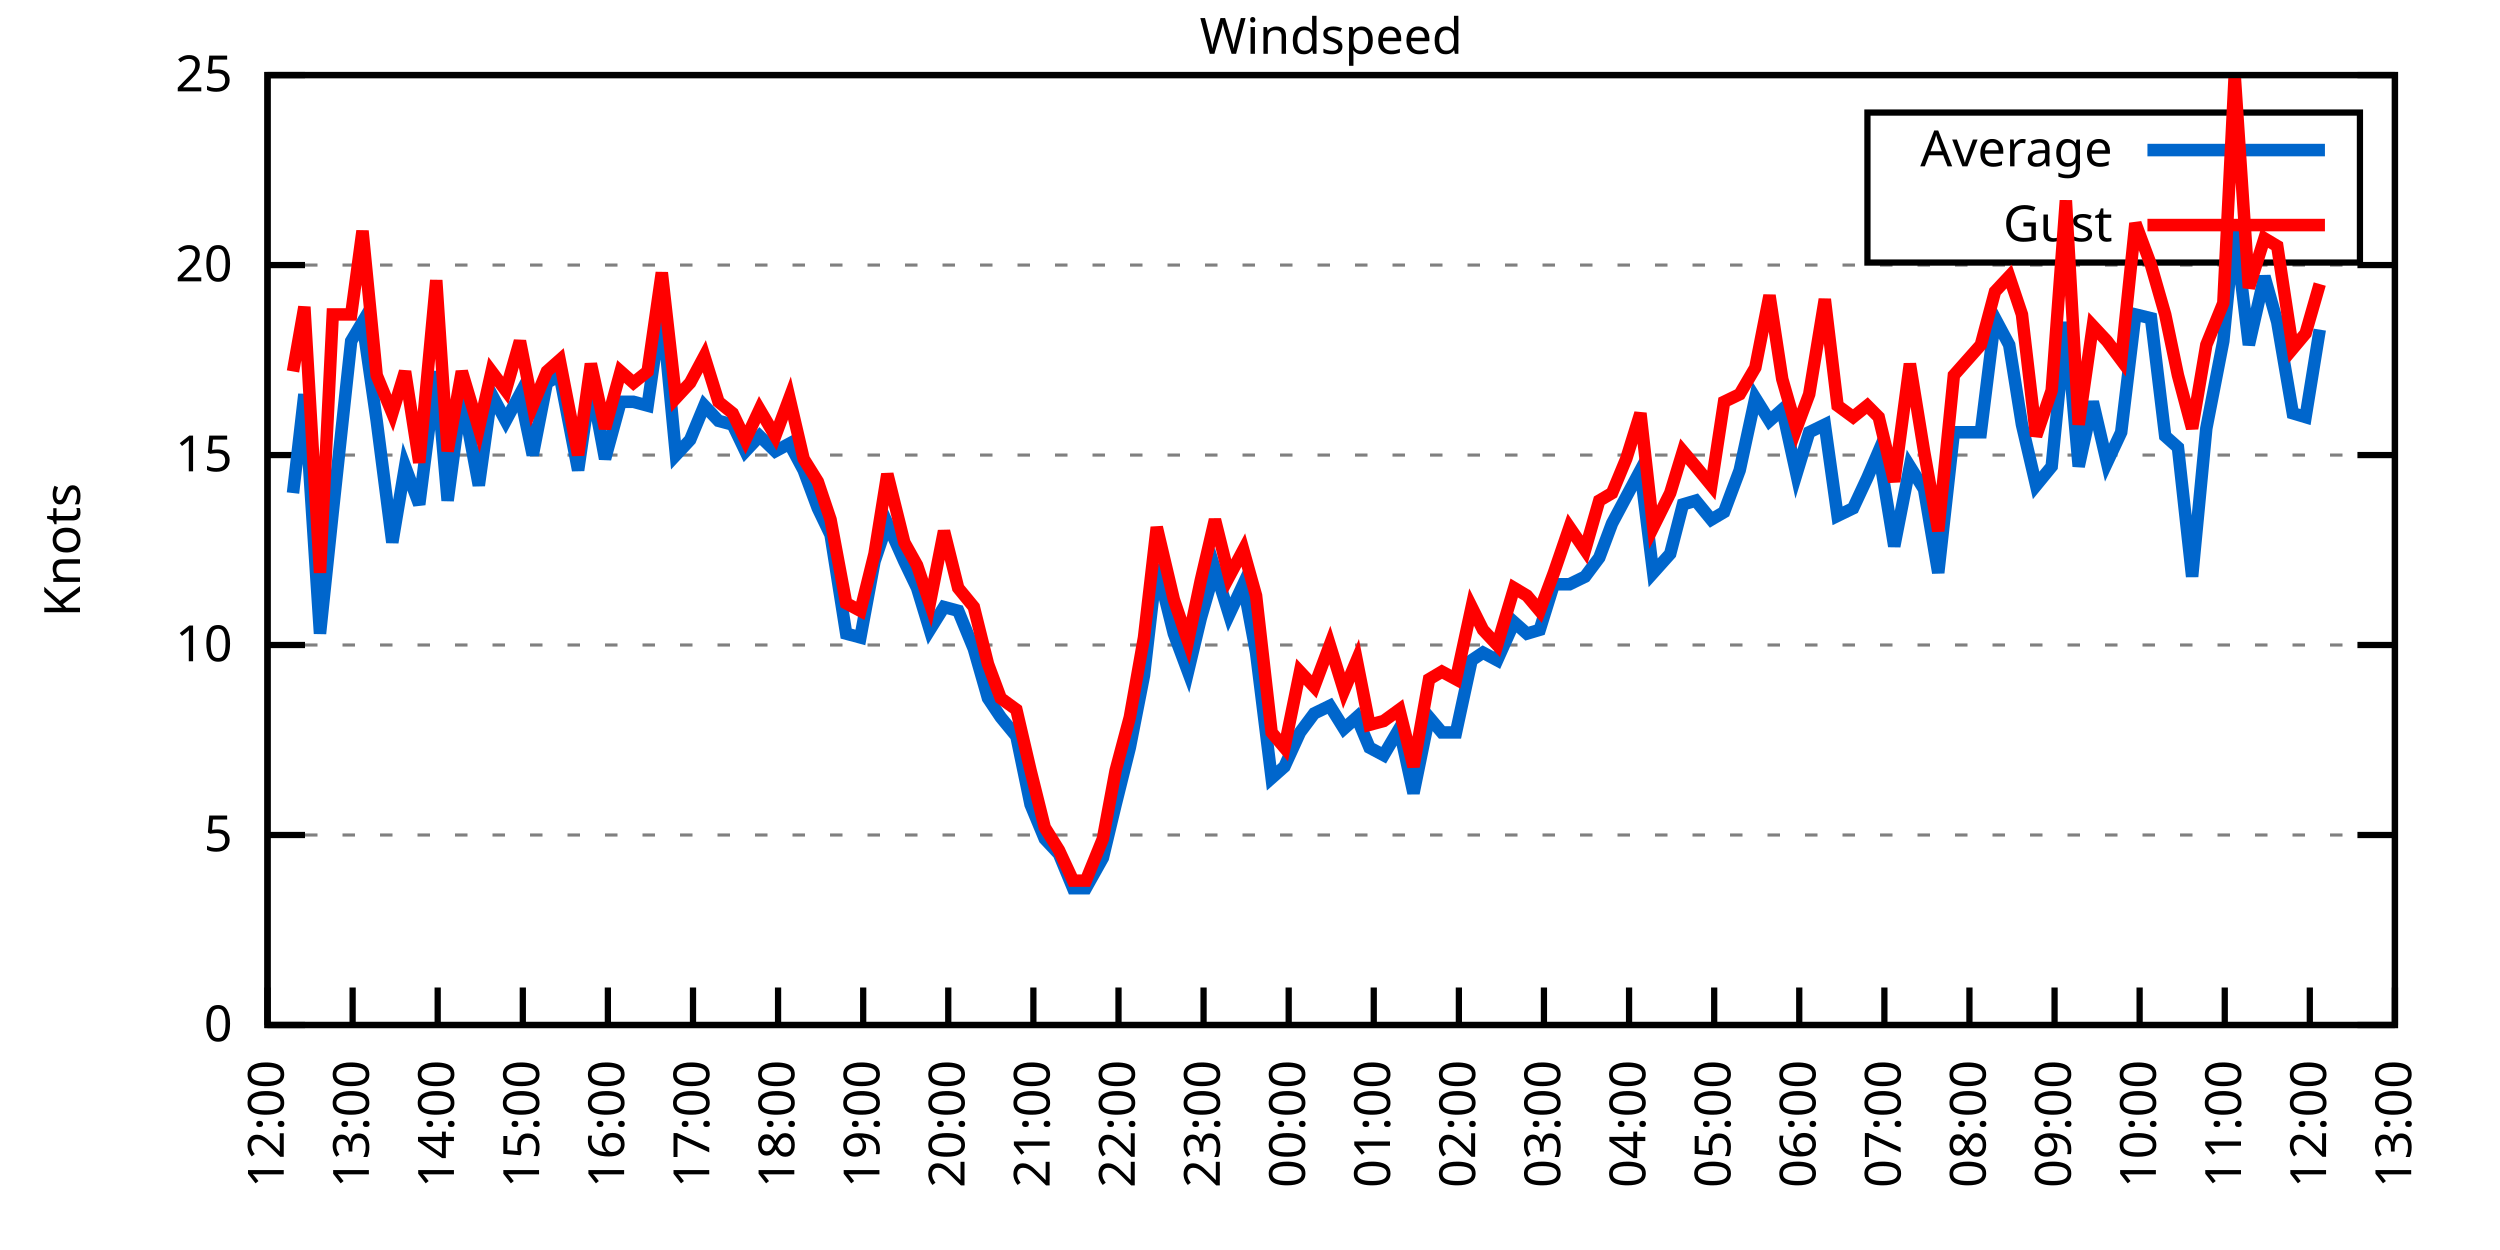
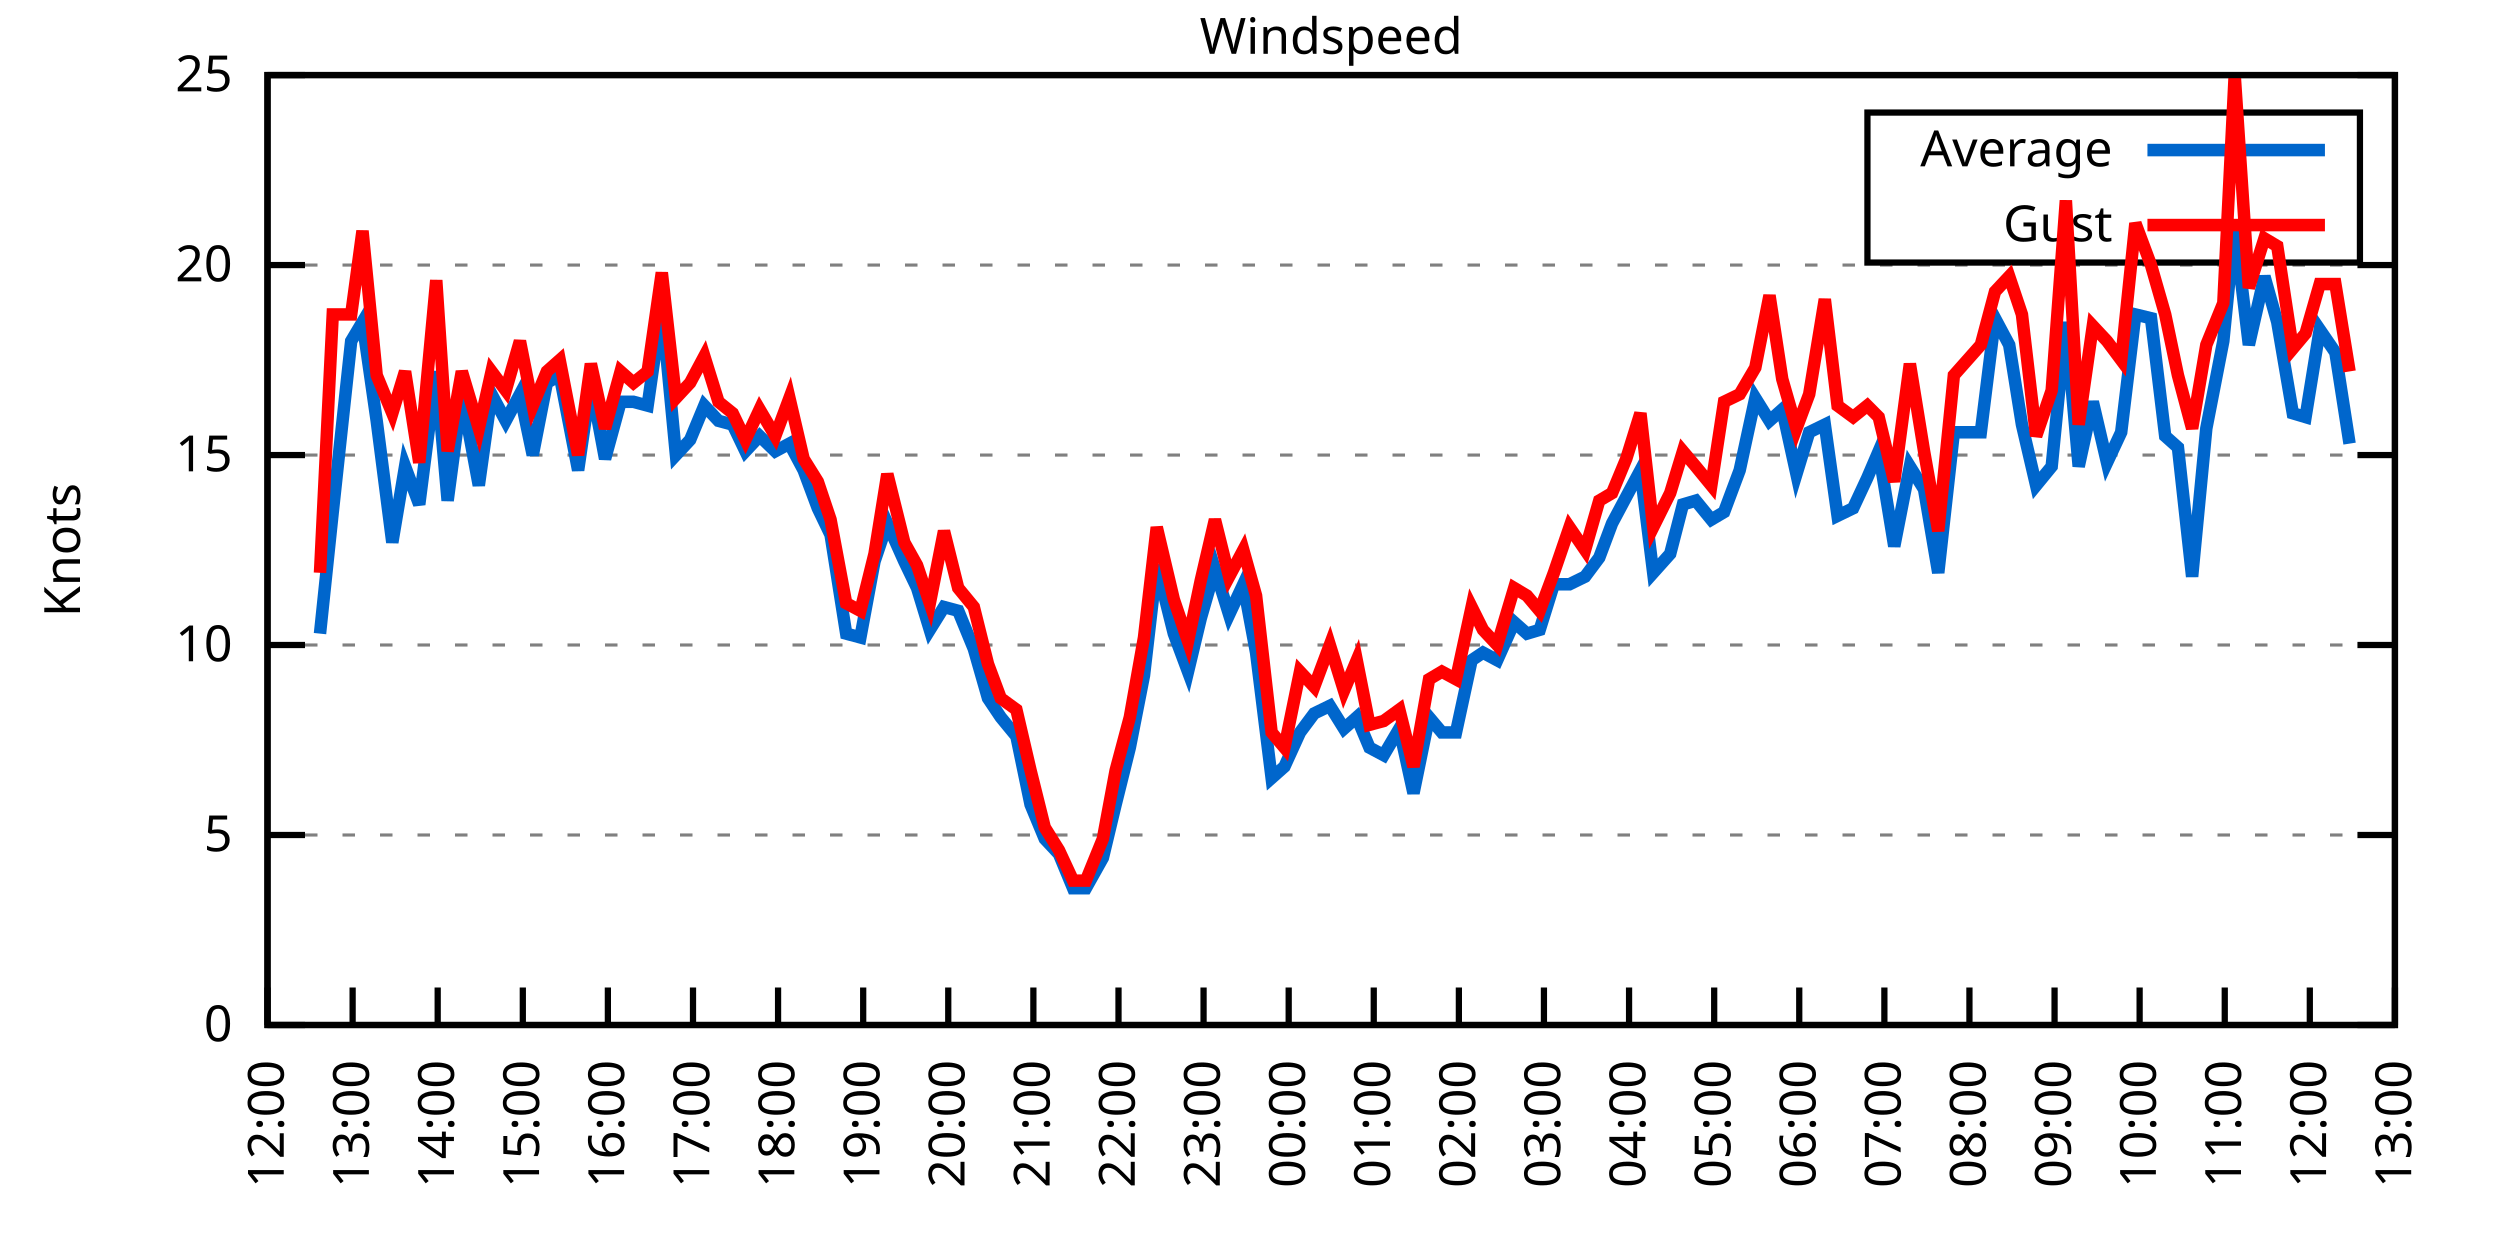
<svg xmlns="http://www.w3.org/2000/svg" xmlns:xlink="http://www.w3.org/1999/xlink" width="400" height="200" viewBox="0 0 400 200">
  <g id="gnuplot_canvas">
    <rect x="0" y="0" width="400" height="200" fill="none" />
    <defs>
      <circle id="gpDot" r="0.5" stroke-width="0.5" stroke="currentColor" />
      <path id="gpPt0" stroke-width="0.333" stroke="currentColor" d="M-1,0 h2 M0,-1 v2" />
      <path id="gpPt1" stroke-width="0.333" stroke="currentColor" d="M-1,-1 L1,1 M1,-1 L-1,1" />
      <path id="gpPt2" stroke-width="0.333" stroke="currentColor" d="M-1,0 L1,0 M0,-1 L0,1 M-1,-1 L1,1 M-1,1 L1,-1" />
      <rect id="gpPt3" stroke-width="0.333" stroke="currentColor" x="-1" y="-1" width="2" height="2" />
      <rect id="gpPt4" stroke-width="0.333" stroke="currentColor" fill="currentColor" x="-1" y="-1" width="2" height="2" />
      <circle id="gpPt5" stroke-width="0.333" stroke="currentColor" cx="0" cy="0" r="1" />
      <use xlink:href="#gpPt5" id="gpPt6" fill="currentColor" stroke="none" />
      <path id="gpPt7" stroke-width="0.333" stroke="currentColor" d="M0,-1.33 L-1.33,0.67 L1.33,0.67 z" />
      <use xlink:href="#gpPt7" id="gpPt8" fill="currentColor" stroke="none" />
      <use xlink:href="#gpPt7" id="gpPt9" stroke="currentColor" transform="rotate(180)" />
      <use xlink:href="#gpPt9" id="gpPt10" fill="currentColor" stroke="none" />
      <use xlink:href="#gpPt3" id="gpPt11" stroke="currentColor" transform="rotate(45)" />
      <use xlink:href="#gpPt11" id="gpPt12" fill="currentColor" stroke="none" />
      <path id="gpPt13" stroke-width="0.333" stroke="currentColor" d="M0,1.330 L1.265,0.411 L0.782,-1.067 L-0.782,-1.076 L-1.265,0.411 z" />
      <use xlink:href="#gpPt13" id="gpPt14" fill="currentColor" stroke="none" />
      <filter id="textbox" filterUnits="objectBoundingBox" x="0" y="0" height="1" width="1">
        <feFlood flood-color="white" flood-opacity="1" result="bgnd" />
        <feComposite in="SourceGraphic" in2="bgnd" operator="atop" />
      </filter>
      <filter id="greybox" filterUnits="objectBoundingBox" x="0" y="0" height="1" width="1">
        <feFlood flood-color="lightgrey" flood-opacity="1" result="grey" />
        <feComposite in="SourceGraphic" in2="grey" operator="atop" />
      </filter>
    </defs>
    <g fill="none" color="white" stroke="currentColor" stroke-width="1.00" stroke-linecap="butt" stroke-linejoin="miter">
</g>
    <g fill="none" color="black" stroke="currentColor" stroke-width="1.00" stroke-linecap="butt" stroke-linejoin="miter">
      <g stroke="none" shape-rendering="crispEdges">
        <polygon fill="rgb(255, 255, 255)" points="42.80,164.00 383.18,164.00 383.18,12.02 42.80,12.02 " />
      </g>
    </g>
    <g fill="none" color="black" stroke="currentColor" stroke-width="1.00" stroke-linecap="butt" stroke-linejoin="miter">
</g>
    <g fill="none" color="black" stroke="black" stroke-width="0.50" stroke-linecap="butt" stroke-linejoin="miter">
</g>
    <g fill="none" color="gray" stroke="currentColor" stroke-width="0.50" stroke-linecap="butt" stroke-linejoin="miter">
      <path stroke="gray" stroke-dasharray="2,4" class="gridline" d="M42.80,164.00 L383.19,164.00  " />
    </g>
    <g fill="none" color="gray" stroke="gray" stroke-width="1.00" stroke-linecap="butt" stroke-linejoin="miter">
</g>
    <g fill="none" color="black" stroke="currentColor" stroke-width="1.00" stroke-linecap="butt" stroke-linejoin="miter">
      <path stroke="black" d="M42.80,164.00 L48.80,164.00 M383.19,164.00 L377.19,164.00  " />
      <g transform="translate(37.20,166.60)" stroke="none" fill="black" font-family="Sans" font-size="8.00" text-anchor="end">
        <text>
          <tspan font-family="Sans"> 0</tspan>
        </text>
      </g>
    </g>
    <g fill="none" color="black" stroke="currentColor" stroke-width="1.00" stroke-linecap="butt" stroke-linejoin="miter">
</g>
    <g fill="none" color="black" stroke="black" stroke-width="0.50" stroke-linecap="butt" stroke-linejoin="miter">
</g>
    <g fill="none" color="gray" stroke="currentColor" stroke-width="0.50" stroke-linecap="butt" stroke-linejoin="miter">
      <path stroke="gray" stroke-dasharray="2,4" class="gridline" d="M42.80,133.60 L383.19,133.60  " />
    </g>
    <g fill="none" color="gray" stroke="gray" stroke-width="1.00" stroke-linecap="butt" stroke-linejoin="miter">
</g>
    <g fill="none" color="black" stroke="currentColor" stroke-width="1.00" stroke-linecap="butt" stroke-linejoin="miter">
      <path stroke="black" d="M42.80,133.60 L48.80,133.60 M383.19,133.60 L377.19,133.60  " />
      <g transform="translate(37.20,136.20)" stroke="none" fill="black" font-family="Sans" font-size="8.00" text-anchor="end">
        <text>
          <tspan font-family="Sans"> 5</tspan>
        </text>
      </g>
    </g>
    <g fill="none" color="black" stroke="currentColor" stroke-width="1.00" stroke-linecap="butt" stroke-linejoin="miter">
</g>
    <g fill="none" color="black" stroke="black" stroke-width="0.50" stroke-linecap="butt" stroke-linejoin="miter">
</g>
    <g fill="none" color="gray" stroke="currentColor" stroke-width="0.50" stroke-linecap="butt" stroke-linejoin="miter">
      <path stroke="gray" stroke-dasharray="2,4" class="gridline" d="M42.80,103.20 L383.19,103.20  " />
    </g>
    <g fill="none" color="gray" stroke="gray" stroke-width="1.00" stroke-linecap="butt" stroke-linejoin="miter">
</g>
    <g fill="none" color="black" stroke="currentColor" stroke-width="1.00" stroke-linecap="butt" stroke-linejoin="miter">
      <path stroke="black" d="M42.80,103.20 L48.80,103.20 M383.19,103.20 L377.19,103.20  " />
      <g transform="translate(37.20,105.80)" stroke="none" fill="black" font-family="Sans" font-size="8.00" text-anchor="end">
        <text>
          <tspan font-family="Sans"> 10</tspan>
        </text>
      </g>
    </g>
    <g fill="none" color="black" stroke="currentColor" stroke-width="1.00" stroke-linecap="butt" stroke-linejoin="miter">
</g>
    <g fill="none" color="black" stroke="black" stroke-width="0.50" stroke-linecap="butt" stroke-linejoin="miter">
</g>
    <g fill="none" color="gray" stroke="currentColor" stroke-width="0.50" stroke-linecap="butt" stroke-linejoin="miter">
      <path stroke="gray" stroke-dasharray="2,4" class="gridline" d="M42.80,72.81 L383.19,72.81  " />
    </g>
    <g fill="none" color="gray" stroke="gray" stroke-width="1.00" stroke-linecap="butt" stroke-linejoin="miter">
</g>
    <g fill="none" color="black" stroke="currentColor" stroke-width="1.00" stroke-linecap="butt" stroke-linejoin="miter">
      <path stroke="black" d="M42.80,72.81 L48.80,72.81 M383.19,72.81 L377.19,72.81  " />
      <g transform="translate(37.20,75.41)" stroke="none" fill="black" font-family="Sans" font-size="8.00" text-anchor="end">
        <text>
          <tspan font-family="Sans"> 15</tspan>
        </text>
      </g>
    </g>
    <g fill="none" color="black" stroke="currentColor" stroke-width="1.00" stroke-linecap="butt" stroke-linejoin="miter">
</g>
    <g fill="none" color="black" stroke="black" stroke-width="0.50" stroke-linecap="butt" stroke-linejoin="miter">
</g>
    <g fill="none" color="gray" stroke="currentColor" stroke-width="0.50" stroke-linecap="butt" stroke-linejoin="miter">
      <path stroke="gray" stroke-dasharray="2,4" class="gridline" d="M42.80,42.41 L383.19,42.41  " />
    </g>
    <g fill="none" color="gray" stroke="gray" stroke-width="1.00" stroke-linecap="butt" stroke-linejoin="miter">
</g>
    <g fill="none" color="black" stroke="currentColor" stroke-width="1.00" stroke-linecap="butt" stroke-linejoin="miter">
      <path stroke="black" d="M42.80,42.41 L48.80,42.41 M383.19,42.41 L377.19,42.41  " />
      <g transform="translate(37.20,45.01)" stroke="none" fill="black" font-family="Sans" font-size="8.00" text-anchor="end">
        <text>
          <tspan font-family="Sans"> 20</tspan>
        </text>
      </g>
    </g>
    <g fill="none" color="black" stroke="currentColor" stroke-width="1.00" stroke-linecap="butt" stroke-linejoin="miter">
</g>
    <g fill="none" color="black" stroke="black" stroke-width="0.50" stroke-linecap="butt" stroke-linejoin="miter">
</g>
    <g fill="none" color="gray" stroke="currentColor" stroke-width="0.50" stroke-linecap="butt" stroke-linejoin="miter">
      <path stroke="gray" stroke-dasharray="2,4" class="gridline" d="M42.80,12.01 L383.19,12.01  " />
    </g>
    <g fill="none" color="gray" stroke="gray" stroke-width="1.00" stroke-linecap="butt" stroke-linejoin="miter">
</g>
    <g fill="none" color="black" stroke="currentColor" stroke-width="1.00" stroke-linecap="butt" stroke-linejoin="miter">
      <path stroke="black" d="M42.80,12.01 L48.80,12.01 M383.19,12.01 L377.19,12.01  " />
      <g transform="translate(37.20,14.61)" stroke="none" fill="black" font-family="Sans" font-size="8.00" text-anchor="end">
        <text>
          <tspan font-family="Sans"> 25</tspan>
        </text>
      </g>
    </g>
    <g fill="none" color="black" stroke="currentColor" stroke-width="1.00" stroke-linecap="butt" stroke-linejoin="miter">
      <path stroke="black" d="M42.80,164.00 L42.80,158.00  " />
      <g transform="translate(45.40,169.60) rotate(270.00)" stroke="none" fill="black" font-family="Sans" font-size="8.00" text-anchor="end">
        <text>
          <tspan font-family="Sans">12:00</tspan>
        </text>
      </g>
    </g>
    <g fill="none" color="black" stroke="currentColor" stroke-width="1.00" stroke-linecap="butt" stroke-linejoin="miter">
      <path stroke="black" d="M56.42,164.00 L56.42,158.00  " />
      <g transform="translate(59.02,169.60) rotate(270.00)" stroke="none" fill="black" font-family="Sans" font-size="8.00" text-anchor="end">
        <text>
          <tspan font-family="Sans">13:00</tspan>
        </text>
      </g>
    </g>
    <g fill="none" color="black" stroke="currentColor" stroke-width="1.00" stroke-linecap="butt" stroke-linejoin="miter">
      <path stroke="black" d="M70.03,164.00 L70.03,158.00  " />
      <g transform="translate(72.63,169.60) rotate(270.00)" stroke="none" fill="black" font-family="Sans" font-size="8.00" text-anchor="end">
        <text>
          <tspan font-family="Sans">14:00</tspan>
        </text>
      </g>
    </g>
    <g fill="none" color="black" stroke="currentColor" stroke-width="1.00" stroke-linecap="butt" stroke-linejoin="miter">
      <path stroke="black" d="M83.65,164.00 L83.65,158.00  " />
      <g transform="translate(86.25,169.60) rotate(270.00)" stroke="none" fill="black" font-family="Sans" font-size="8.00" text-anchor="end">
        <text>
          <tspan font-family="Sans">15:00</tspan>
        </text>
      </g>
    </g>
    <g fill="none" color="black" stroke="currentColor" stroke-width="1.00" stroke-linecap="butt" stroke-linejoin="miter">
      <path stroke="black" d="M97.26,164.00 L97.26,158.00  " />
      <g transform="translate(99.86,169.60) rotate(270.00)" stroke="none" fill="black" font-family="Sans" font-size="8.00" text-anchor="end">
        <text>
          <tspan font-family="Sans">16:00</tspan>
        </text>
      </g>
    </g>
    <g fill="none" color="black" stroke="currentColor" stroke-width="1.00" stroke-linecap="butt" stroke-linejoin="miter">
      <path stroke="black" d="M110.88,164.00 L110.88,158.00  " />
      <g transform="translate(113.48,169.60) rotate(270.00)" stroke="none" fill="black" font-family="Sans" font-size="8.00" text-anchor="end">
        <text>
          <tspan font-family="Sans">17:00</tspan>
        </text>
      </g>
    </g>
    <g fill="none" color="black" stroke="currentColor" stroke-width="1.00" stroke-linecap="butt" stroke-linejoin="miter">
      <path stroke="black" d="M124.49,164.00 L124.49,158.00  " />
      <g transform="translate(127.09,169.60) rotate(270.00)" stroke="none" fill="black" font-family="Sans" font-size="8.00" text-anchor="end">
        <text>
          <tspan font-family="Sans">18:00</tspan>
        </text>
      </g>
    </g>
    <g fill="none" color="black" stroke="currentColor" stroke-width="1.00" stroke-linecap="butt" stroke-linejoin="miter">
      <path stroke="black" d="M138.11,164.00 L138.11,158.00  " />
      <g transform="translate(140.71,169.60) rotate(270.00)" stroke="none" fill="black" font-family="Sans" font-size="8.00" text-anchor="end">
        <text>
          <tspan font-family="Sans">19:00</tspan>
        </text>
      </g>
    </g>
    <g fill="none" color="black" stroke="currentColor" stroke-width="1.00" stroke-linecap="butt" stroke-linejoin="miter">
      <path stroke="black" d="M151.72,164.00 L151.72,158.00  " />
      <g transform="translate(154.32,169.60) rotate(270.00)" stroke="none" fill="black" font-family="Sans" font-size="8.00" text-anchor="end">
        <text>
          <tspan font-family="Sans">20:00</tspan>
        </text>
      </g>
    </g>
    <g fill="none" color="black" stroke="currentColor" stroke-width="1.00" stroke-linecap="butt" stroke-linejoin="miter">
      <path stroke="black" d="M165.34,164.00 L165.34,158.00  " />
      <g transform="translate(167.94,169.60) rotate(270.00)" stroke="none" fill="black" font-family="Sans" font-size="8.00" text-anchor="end">
        <text>
          <tspan font-family="Sans">21:00</tspan>
        </text>
      </g>
    </g>
    <g fill="none" color="black" stroke="currentColor" stroke-width="1.00" stroke-linecap="butt" stroke-linejoin="miter">
      <path stroke="black" d="M178.96,164.00 L178.96,158.00  " />
      <g transform="translate(181.56,169.60) rotate(270.00)" stroke="none" fill="black" font-family="Sans" font-size="8.00" text-anchor="end">
        <text>
          <tspan font-family="Sans">22:00</tspan>
        </text>
      </g>
    </g>
    <g fill="none" color="black" stroke="currentColor" stroke-width="1.00" stroke-linecap="butt" stroke-linejoin="miter">
      <path stroke="black" d="M192.57,164.00 L192.57,158.00  " />
      <g transform="translate(195.17,169.60) rotate(270.00)" stroke="none" fill="black" font-family="Sans" font-size="8.00" text-anchor="end">
        <text>
          <tspan font-family="Sans">23:00</tspan>
        </text>
      </g>
    </g>
    <g fill="none" color="black" stroke="currentColor" stroke-width="1.00" stroke-linecap="butt" stroke-linejoin="miter">
      <path stroke="black" d="M206.19,164.00 L206.19,158.00  " />
      <g transform="translate(208.79,169.60) rotate(270.00)" stroke="none" fill="black" font-family="Sans" font-size="8.00" text-anchor="end">
        <text>
          <tspan font-family="Sans">00:00</tspan>
        </text>
      </g>
    </g>
    <g fill="none" color="black" stroke="currentColor" stroke-width="1.00" stroke-linecap="butt" stroke-linejoin="miter">
      <path stroke="black" d="M219.80,164.00 L219.80,158.00  " />
      <g transform="translate(222.40,169.60) rotate(270.00)" stroke="none" fill="black" font-family="Sans" font-size="8.00" text-anchor="end">
        <text>
          <tspan font-family="Sans">01:00</tspan>
        </text>
      </g>
    </g>
    <g fill="none" color="black" stroke="currentColor" stroke-width="1.00" stroke-linecap="butt" stroke-linejoin="miter">
      <path stroke="black" d="M233.42,164.00 L233.42,158.00  " />
      <g transform="translate(236.02,169.60) rotate(270.00)" stroke="none" fill="black" font-family="Sans" font-size="8.00" text-anchor="end">
        <text>
          <tspan font-family="Sans">02:00</tspan>
        </text>
      </g>
    </g>
    <g fill="none" color="black" stroke="currentColor" stroke-width="1.00" stroke-linecap="butt" stroke-linejoin="miter">
      <path stroke="black" d="M247.03,164.00 L247.03,158.00  " />
      <g transform="translate(249.63,169.60) rotate(270.00)" stroke="none" fill="black" font-family="Sans" font-size="8.00" text-anchor="end">
        <text>
          <tspan font-family="Sans">03:00</tspan>
        </text>
      </g>
    </g>
    <g fill="none" color="black" stroke="currentColor" stroke-width="1.00" stroke-linecap="butt" stroke-linejoin="miter">
      <path stroke="black" d="M260.65,164.00 L260.65,158.00  " />
      <g transform="translate(263.25,169.60) rotate(270.00)" stroke="none" fill="black" font-family="Sans" font-size="8.00" text-anchor="end">
        <text>
          <tspan font-family="Sans">04:00</tspan>
        </text>
      </g>
    </g>
    <g fill="none" color="black" stroke="currentColor" stroke-width="1.00" stroke-linecap="butt" stroke-linejoin="miter">
      <path stroke="black" d="M274.27,164.00 L274.27,158.00  " />
      <g transform="translate(276.87,169.60) rotate(270.00)" stroke="none" fill="black" font-family="Sans" font-size="8.00" text-anchor="end">
        <text>
          <tspan font-family="Sans">05:00</tspan>
        </text>
      </g>
    </g>
    <g fill="none" color="black" stroke="currentColor" stroke-width="1.00" stroke-linecap="butt" stroke-linejoin="miter">
      <path stroke="black" d="M287.88,164.00 L287.88,158.00  " />
      <g transform="translate(290.48,169.60) rotate(270.00)" stroke="none" fill="black" font-family="Sans" font-size="8.00" text-anchor="end">
        <text>
          <tspan font-family="Sans">06:00</tspan>
        </text>
      </g>
    </g>
    <g fill="none" color="black" stroke="currentColor" stroke-width="1.00" stroke-linecap="butt" stroke-linejoin="miter">
      <path stroke="black" d="M301.50,164.00 L301.50,158.00  " />
      <g transform="translate(304.10,169.60) rotate(270.00)" stroke="none" fill="black" font-family="Sans" font-size="8.00" text-anchor="end">
        <text>
          <tspan font-family="Sans">07:00</tspan>
        </text>
      </g>
    </g>
    <g fill="none" color="black" stroke="currentColor" stroke-width="1.00" stroke-linecap="butt" stroke-linejoin="miter">
      <path stroke="black" d="M315.11,164.00 L315.11,158.00  " />
      <g transform="translate(317.71,169.60) rotate(270.00)" stroke="none" fill="black" font-family="Sans" font-size="8.00" text-anchor="end">
        <text>
          <tspan font-family="Sans">08:00</tspan>
        </text>
      </g>
    </g>
    <g fill="none" color="black" stroke="currentColor" stroke-width="1.00" stroke-linecap="butt" stroke-linejoin="miter">
      <path stroke="black" d="M328.73,164.00 L328.73,158.00  " />
      <g transform="translate(331.33,169.60) rotate(270.00)" stroke="none" fill="black" font-family="Sans" font-size="8.00" text-anchor="end">
        <text>
          <tspan font-family="Sans">09:00</tspan>
        </text>
      </g>
    </g>
    <g fill="none" color="black" stroke="currentColor" stroke-width="1.00" stroke-linecap="butt" stroke-linejoin="miter">
      <path stroke="black" d="M342.34,164.00 L342.34,158.00  " />
      <g transform="translate(344.94,169.60) rotate(270.00)" stroke="none" fill="black" font-family="Sans" font-size="8.00" text-anchor="end">
        <text>
          <tspan font-family="Sans">10:00</tspan>
        </text>
      </g>
    </g>
    <g fill="none" color="black" stroke="currentColor" stroke-width="1.00" stroke-linecap="butt" stroke-linejoin="miter">
      <path stroke="black" d="M355.96,164.00 L355.96,158.00  " />
      <g transform="translate(358.56,169.60) rotate(270.00)" stroke="none" fill="black" font-family="Sans" font-size="8.00" text-anchor="end">
        <text>
          <tspan font-family="Sans">11:00</tspan>
        </text>
      </g>
    </g>
    <g fill="none" color="black" stroke="currentColor" stroke-width="1.00" stroke-linecap="butt" stroke-linejoin="miter">
      <path stroke="black" d="M369.57,164.00 L369.57,158.00  " />
      <g transform="translate(372.17,169.60) rotate(270.00)" stroke="none" fill="black" font-family="Sans" font-size="8.00" text-anchor="end">
        <text>
          <tspan font-family="Sans">12:00</tspan>
        </text>
      </g>
    </g>
    <g fill="none" color="black" stroke="currentColor" stroke-width="1.00" stroke-linecap="butt" stroke-linejoin="miter">
      <path stroke="black" d="M383.19,164.00 L383.19,158.00  " />
      <g transform="translate(385.79,169.60) rotate(270.00)" stroke="none" fill="black" font-family="Sans" font-size="8.00" text-anchor="end">
        <text>
          <tspan font-family="Sans">13:00</tspan>
        </text>
      </g>
    </g>
    <g fill="none" color="black" stroke="currentColor" stroke-width="1.00" stroke-linecap="butt" stroke-linejoin="miter">
</g>
    <g fill="none" color="black" stroke="currentColor" stroke-width="1.00" stroke-linecap="butt" stroke-linejoin="miter">
      <path stroke="black" d="M42.80,12.01 L42.80,164.00 L383.19,164.00 L383.19,12.01 L42.80,12.01 Z  " />
    </g>
    <g fill="none" color="black" stroke="currentColor" stroke-width="1.00" stroke-linecap="butt" stroke-linejoin="miter">
</g>
    <g fill="none" color="black" stroke="currentColor" stroke-width="1.00" stroke-linecap="butt" stroke-linejoin="miter">
      <path stroke="black" d="M298.79,42.01 L298.79,18.01 L377.59,18.01 L377.59,42.01 L298.79,42.01 Z  " />
    </g>
    <g id="Windspeed_plot_1">
      <g fill="none" color="white" stroke="black" stroke-width="2.00" stroke-linecap="butt" stroke-linejoin="miter">
</g>
      <g fill="none" color="black" stroke="currentColor" stroke-width="2.00" stroke-linecap="butt" stroke-linejoin="miter">
        <g transform="translate(337.99,26.61)" stroke="none" fill="black" font-family="Sans" font-size="8.00" text-anchor="end">
          <text>
            <tspan font-family="Sans">Average</tspan>
          </text>
        </g>
      </g>
      <g fill="none" color="black" stroke="currentColor" stroke-width="2.00" stroke-linecap="butt" stroke-linejoin="miter">
-         <path stroke="rgb(  0, 102, 204)" d="M343.59,24.01 L371.99,24.01 M46.88,78.89 L48.70,63.08 L51.20,101.38 L53.24,81.93 L56.19,54.57 L58.00,51.53   L60.27,67.33 L62.77,86.79 L64.81,74.63 L67.08,80.71 L69.80,59.43 L71.62,80.10 L73.89,63.08 L76.61,77.67   L78.65,63.08 L80.92,67.33 L83.19,63.08 L85.24,72.81 L87.50,61.25 L89.55,60.04 L92.50,75.24 L94.54,61.25   L96.81,73.41 L99.30,64.29 L101.35,64.29 L103.62,64.90 L105.89,49.10 L108.15,72.81 L110.42,70.37 L112.69,64.90   L114.96,67.33 L117.23,67.94 L119.27,72.20 L121.54,69.77 L124.04,72.20 L126.31,70.98 L128.58,75.24 L130.85,81.32   L132.89,85.57 L135.39,101.38 L137.66,101.99 L139.92,89.83 L141.97,83.75 L144.69,89.83 L146.73,94.08 L148.77,100.77   L151.04,97.12 L153.31,97.73 L155.81,103.81 L158.08,111.72 L160.12,114.76 L162.62,117.80 L164.89,128.74 L167.16,134.21   L169.43,136.64 L171.69,142.11 L173.74,142.11 L176.46,137.25 L178.50,128.74 L180.77,119.62 L183.04,108.07 L185.08,90.44   L187.81,101.38 L190.08,107.46 L192.12,98.95 L194.39,91.04 L196.66,98.34 L198.93,93.48 L200.97,104.42 L203.46,124.48   L205.51,122.66 L208.00,117.19 L210.27,114.15 L212.77,112.93 L215.04,116.58 L217.08,114.76 L219.12,119.62 L221.39,120.83   L223.89,116.58 L226.16,126.91 L228.65,114.76 L230.70,117.19 L232.96,117.19 L235.46,105.64 L237.28,104.42 L239.55,105.64   L242.27,99.56 L244.31,101.38 L246.35,100.77 L248.62,93.48 L251.12,93.48 L253.61,92.26 L255.88,89.22 L257.93,83.75   L260.20,79.49 L262.47,75.24 L264.51,91.65 L267.23,88.61 L269.27,80.71 L271.32,80.10 L273.81,83.14 L275.85,81.93   L278.35,75.24 L280.85,63.69 L283.12,67.33 L285.16,65.51 L287.43,75.85 L289.47,69.16 L291.97,67.94 L294.01,82.53   L296.50,81.32 L298.77,76.45 L300.59,72.20 L303.08,87.40 L305.58,74.63 L307.85,78.28 L310.12,91.65 L312.62,69.16   L316.93,69.16 L319.20,50.92 L321.47,55.18 L323.51,67.94 L325.78,77.67 L328.27,74.63 L330.54,51.53 L332.59,74.63   L334.85,64.29 L337.12,74.02 L339.39,69.16 L341.66,50.31 L344.16,50.92 L346.43,69.77 L348.47,71.59 L350.74,92.26   L353.01,68.55 L355.73,54.57 L357.55,36.33 L359.82,55.18 L362.31,44.23 L364.36,51.53 L366.85,66.12 L368.89,66.73   L371.16,52.74  " />
+         <path stroke="rgb(  0, 102, 204)" d="M343.59,24.01 L371.99,24.01 M51.20,101.38 L53.24,81.93 L56.19,54.57 L58.00,51.53 L60.27,67.33 L62.77,86.79   L64.81,74.63 L67.08,80.71 L69.80,59.43 L71.62,80.10 L73.89,63.08 L76.61,77.67 L78.65,63.08 L80.92,67.33   L83.19,63.08 L85.24,72.81 L87.50,61.25 L89.55,60.04 L92.50,75.24 L94.54,61.25 L96.81,73.41 L99.30,64.29   L101.35,64.29 L103.62,64.90 L105.89,49.10 L108.15,72.81 L110.42,70.37 L112.69,64.90 L114.96,67.33 L117.23,67.94   L119.27,72.20 L121.54,69.77 L124.04,72.20 L126.31,70.98 L128.58,75.24 L130.85,81.32 L132.89,85.57 L135.39,101.38   L137.66,101.99 L139.92,89.83 L141.97,83.75 L144.69,89.83 L146.73,94.08 L148.77,100.77 L151.04,97.12 L153.31,97.73   L155.81,103.81 L158.08,111.72 L160.12,114.76 L162.62,117.80 L164.89,128.74 L167.16,134.21 L169.43,136.64 L171.69,142.11   L173.74,142.11 L176.46,137.25 L178.50,128.74 L180.77,119.62 L183.04,108.07 L185.08,90.44 L187.81,101.38 L190.08,107.46   L192.12,98.95 L194.39,91.04 L196.66,98.34 L198.93,93.48 L200.97,104.42 L203.46,124.48 L205.51,122.66 L208.00,117.19   L210.27,114.15 L212.77,112.93 L215.04,116.58 L217.08,114.76 L219.12,119.62 L221.39,120.83 L223.89,116.58 L226.16,126.91   L228.65,114.76 L230.70,117.19 L232.96,117.19 L235.46,105.64 L237.28,104.42 L239.55,105.64 L242.27,99.56 L244.31,101.38   L246.35,100.77 L248.62,93.48 L251.12,93.48 L253.61,92.26 L255.88,89.22 L257.93,83.75 L260.20,79.49 L262.47,75.24   L264.51,91.65 L267.23,88.61 L269.27,80.71 L271.32,80.10 L273.81,83.14 L275.85,81.93 L278.35,75.24 L280.85,63.69   L283.12,67.33 L285.16,65.51 L287.43,75.85 L289.47,69.16 L291.97,67.94 L294.01,82.53 L296.50,81.32 L298.77,76.45   L300.59,72.20 L303.08,87.40 L305.58,74.63 L307.85,78.28 L310.12,91.65 L312.62,69.16 L316.93,69.16 L319.20,50.92   L321.47,55.18 L323.51,67.94 L325.78,77.67 L328.27,74.63 L330.54,51.53 L332.59,74.63 L334.85,64.29 L337.12,74.02   L339.39,69.16 L341.66,50.31 L344.16,50.92 L346.43,69.77 L348.47,71.59 L350.74,92.26 L353.01,68.55 L355.73,54.57   L357.55,36.33 L359.82,55.18 L362.31,44.23 L364.36,51.53 L366.85,66.12 L368.89,66.73 L371.16,52.74 L373.66,56.39   L375.93,70.98  " />
      </g>
    </g>
    <g id="Windspeed_plot_2">
      <g fill="none" color="black" stroke="currentColor" stroke-width="2.00" stroke-linecap="butt" stroke-linejoin="miter">
        <g transform="translate(337.99,38.61)" stroke="none" fill="black" font-family="Sans" font-size="8.00" text-anchor="end">
          <text>
            <tspan font-family="Sans">Gust</tspan>
          </text>
        </g>
      </g>
      <g fill="none" color="black" stroke="currentColor" stroke-width="2.00" stroke-linecap="butt" stroke-linejoin="miter">
-         <path stroke="rgb(255,   0,   0)" d="M343.59,36.01 L371.99,36.01 M46.88,59.43 L48.70,49.10 L51.20,91.65 L53.24,50.31 L56.19,50.31 L58.00,36.94   L60.27,60.04 L62.77,66.12 L64.81,59.43 L67.08,74.02 L69.80,44.84 L71.62,72.20 L73.89,59.43 L76.61,68.55   L78.65,59.43 L80.92,62.47 L83.19,54.57 L85.24,64.90 L87.50,59.43 L89.55,57.61 L92.50,72.81 L94.54,58.21   L96.81,68.55 L99.30,59.43 L101.35,61.25 L103.62,59.43 L105.89,43.62 L108.15,63.69 L110.42,61.25 L112.69,57.00   L114.96,64.29 L117.23,66.12 L119.27,70.37 L121.54,65.51 L124.04,69.77 L126.31,63.69 L128.58,73.41 L130.85,77.06   L132.89,83.14 L135.39,96.52 L137.66,97.73 L139.92,88.61 L141.97,75.85 L144.69,86.79 L146.73,90.44 L148.77,96.52   L151.04,84.97 L153.31,94.08 L155.81,97.12 L158.08,106.24 L160.12,111.72 L162.62,113.54 L164.89,123.27 L167.16,132.39   L169.43,136.03 L171.69,140.90 L173.74,140.90 L176.46,134.21 L178.50,123.27 L180.77,114.76 L183.04,101.99 L185.08,84.36   L187.81,95.91 L190.08,102.60 L192.12,92.87 L194.39,83.14 L196.66,92.26 L198.93,88.00 L200.97,95.30 L203.46,117.19   L205.51,119.62 L208.00,107.46 L210.27,109.89 L212.77,103.20 L215.04,110.50 L217.08,105.64 L219.12,115.97 L221.39,115.36   L223.89,113.54 L226.16,122.66 L228.65,108.68 L230.70,107.46 L232.96,108.68 L235.46,97.12 L237.28,100.77 L239.55,103.20   L242.27,94.08 L244.31,95.30 L246.35,97.73 L248.62,91.65 L251.12,84.36 L253.61,88.00 L255.88,80.10 L257.93,78.89   L260.20,73.41 L262.47,66.12 L264.51,84.36 L267.23,78.89 L269.27,72.20 L271.32,74.63 L273.81,77.67 L275.85,64.29   L278.35,63.08 L280.85,58.82 L283.12,47.27 L285.16,60.65 L287.43,68.55 L289.47,63.08 L291.97,47.88 L294.01,64.90   L296.50,66.73 L298.77,64.90 L300.59,66.73 L303.08,77.06 L305.58,58.21 L307.85,72.20 L310.12,84.97 L312.62,60.04   L316.93,55.18 L319.20,46.66 L321.47,44.23 L323.51,50.31 L325.78,69.77 L328.27,62.47 L330.54,32.07 L332.59,67.94   L334.85,52.14 L337.12,54.57 L339.39,57.61 L341.66,35.72 L344.16,42.41 L346.43,50.31 L348.47,60.04 L350.74,68.55   L353.01,55.18 L355.73,48.49 L357.55,12.01 L359.82,46.06 L362.31,38.15 L364.36,39.37 L366.85,55.78 L368.89,53.35   L371.16,45.45  " />
+         <path stroke="rgb(255,   0,   0)" d="M343.59,36.01 L371.99,36.01 M51.20,91.65 L53.24,50.31 L56.19,50.31 L58.00,36.94 L60.27,60.04 L62.77,66.12   L64.81,59.43 L67.08,74.02 L69.80,44.84 L71.62,72.20 L73.89,59.43 L76.61,68.55 L78.65,59.43 L80.92,62.47   L83.19,54.57 L85.24,64.90 L87.50,59.43 L89.55,57.61 L92.50,72.81 L94.54,58.21 L96.81,68.55 L99.30,59.43   L101.35,61.25 L103.62,59.43 L105.89,43.62 L108.15,63.69 L110.42,61.25 L112.69,57.00 L114.96,64.29 L117.23,66.12   L119.27,70.37 L121.54,65.51 L124.04,69.77 L126.31,63.69 L128.58,73.41 L130.85,77.06 L132.89,83.14 L135.39,96.52   L137.66,97.73 L139.92,88.61 L141.97,75.85 L144.69,86.79 L146.73,90.44 L148.77,96.52 L151.04,84.97 L153.31,94.08   L155.81,97.12 L158.08,106.24 L160.12,111.72 L162.62,113.54 L164.89,123.27 L167.16,132.39 L169.43,136.03 L171.69,140.90   L173.74,140.90 L176.46,134.21 L178.50,123.27 L180.77,114.76 L183.04,101.99 L185.08,84.36 L187.81,95.91 L190.08,102.60   L192.12,92.87 L194.39,83.14 L196.66,92.26 L198.93,88.00 L200.97,95.30 L203.46,117.19 L205.51,119.62 L208.00,107.46   L210.27,109.89 L212.77,103.20 L215.04,110.50 L217.08,105.64 L219.12,115.97 L221.39,115.36 L223.89,113.54 L226.16,122.66   L228.65,108.68 L230.70,107.46 L232.96,108.68 L235.46,97.12 L237.28,100.77 L239.55,103.20 L242.27,94.08 L244.31,95.30   L246.35,97.73 L248.62,91.65 L251.12,84.36 L253.61,88.00 L255.88,80.10 L257.93,78.89 L260.20,73.41 L262.47,66.12   L264.51,84.36 L267.23,78.89 L269.27,72.20 L271.32,74.63 L273.81,77.67 L275.85,64.29 L278.35,63.08 L280.85,58.82   L283.12,47.27 L285.16,60.65 L287.43,68.55 L289.47,63.08 L291.97,47.88 L294.01,64.90 L296.50,66.73 L298.77,64.90   L300.59,66.73 L303.08,77.06 L305.58,58.21 L307.85,72.20 L310.12,84.97 L312.62,60.04 L316.93,55.18 L319.20,46.66   L321.47,44.23 L323.51,50.31 L325.78,69.77 L328.27,62.47 L330.54,32.07 L332.59,67.94 L334.85,52.14 L337.12,54.57   L339.39,57.61 L341.66,35.72 L344.16,42.41 L346.43,50.31 L348.47,60.04 L350.74,68.55 L353.01,55.18 L355.73,48.49   L357.55,12.01 L359.82,46.06 L362.31,38.15 L364.36,39.37 L366.85,55.78 L368.89,53.35 L371.16,45.45 L373.66,45.45   L375.93,59.43  " />
      </g>
    </g>
    <g fill="none" color="black" stroke="currentColor" stroke-width="2.00" stroke-linecap="butt" stroke-linejoin="miter">
</g>
    <g fill="none" color="black" stroke="black" stroke-width="1.00" stroke-linecap="butt" stroke-linejoin="miter">
</g>
    <g fill="none" color="black" stroke="currentColor" stroke-width="1.00" stroke-linecap="butt" stroke-linejoin="miter">
      <path stroke="black" d="M42.80,12.01 L42.80,164.00 L383.19,164.00 L383.19,12.01 L42.80,12.01 Z  " />
      <g transform="translate(12.80,88.01) rotate(270.00)" stroke="none" fill="black" font-family="Sans" font-size="8.00" text-anchor="middle">
        <text>
          <tspan font-family="Sans">Knots</tspan>
        </text>
      </g>
    </g>
    <g fill="none" color="black" stroke="currentColor" stroke-width="1.00" stroke-linecap="butt" stroke-linejoin="miter">
</g>
    <g fill="none" color="black" stroke="currentColor" stroke-width="1.00" stroke-linecap="butt" stroke-linejoin="miter">
      <g transform="translate(212.99,8.61)" stroke="none" fill="black" font-family="Sans" font-size="8.00" text-anchor="middle">
        <text>
          <tspan font-family="Sans">Windspeed</tspan>
        </text>
      </g>
    </g>
    <g fill="none" color="black" stroke="currentColor" stroke-width="1.00" stroke-linecap="butt" stroke-linejoin="miter">
</g>
  </g>
</svg>
